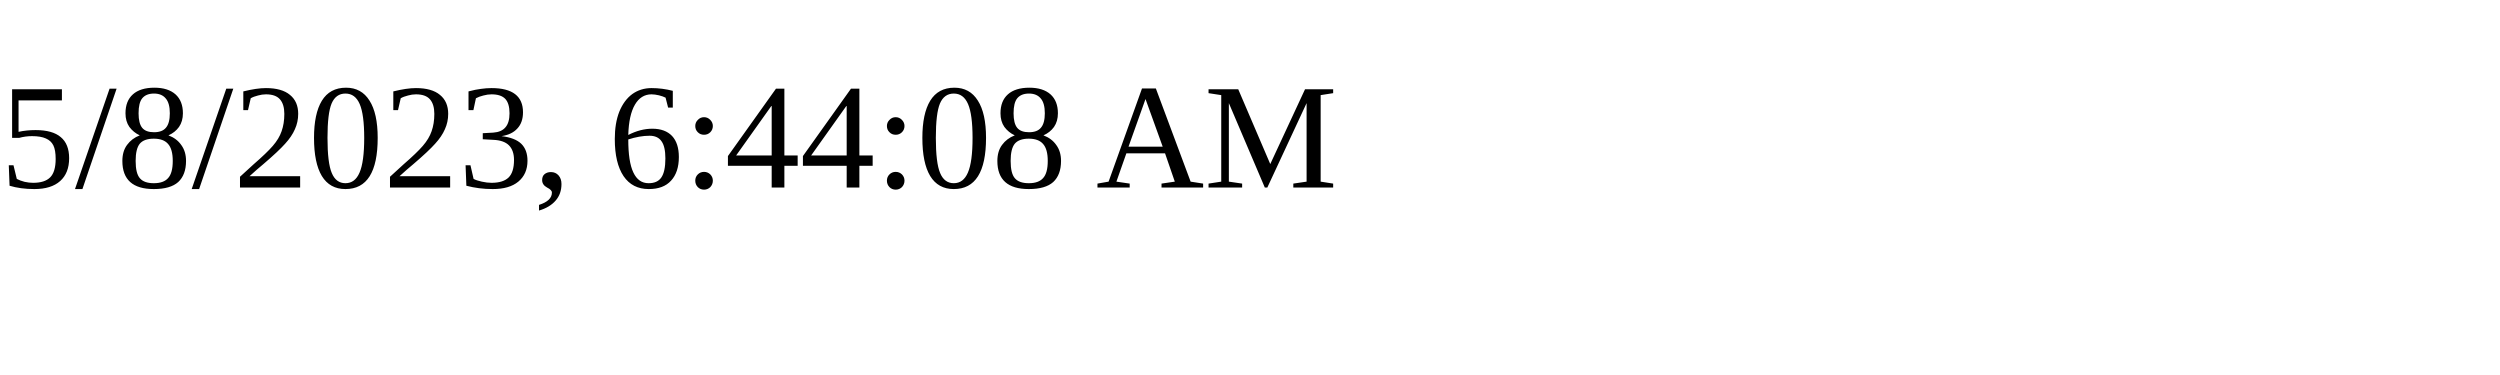
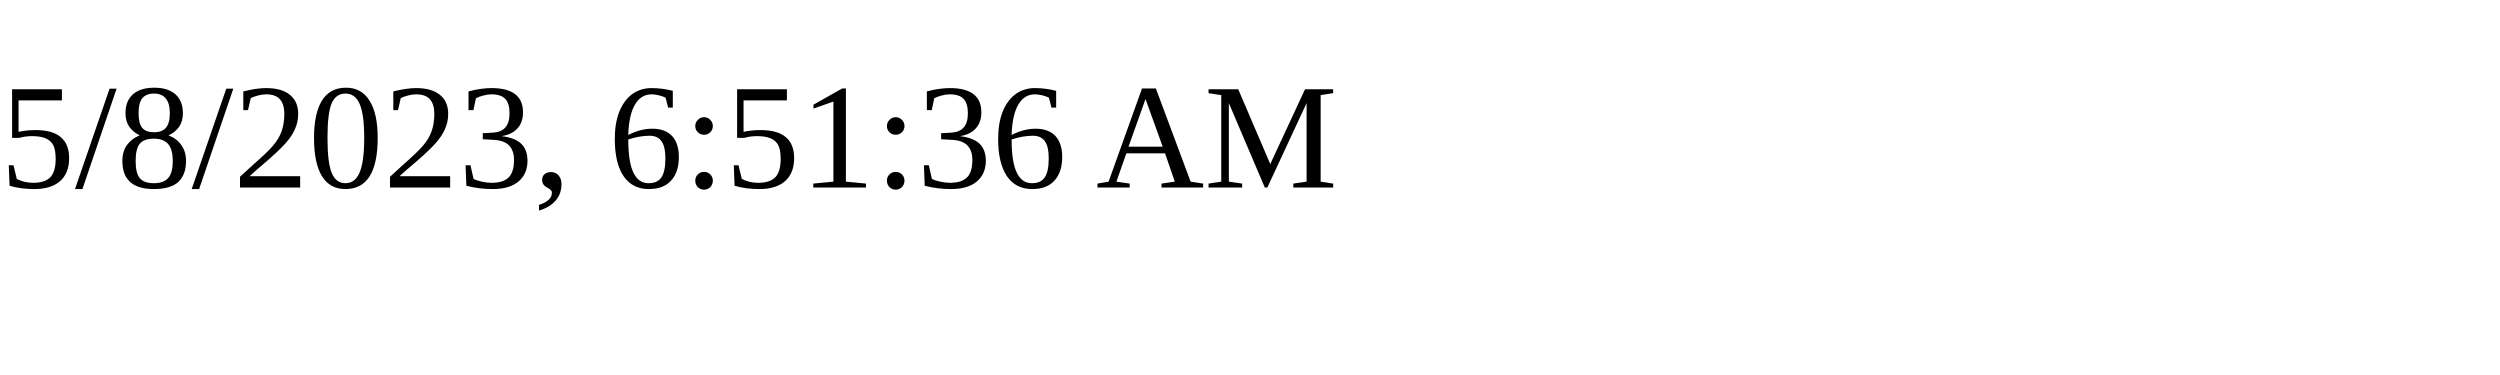
<svg xmlns="http://www.w3.org/2000/svg" height="30" width="200">
-   <text x="0" y="15">5/8/2023, 6:44:08 AM</text>
+   <text x="0" y="15">5/8/2023, 6:51:36 AM</text>
</svg>
